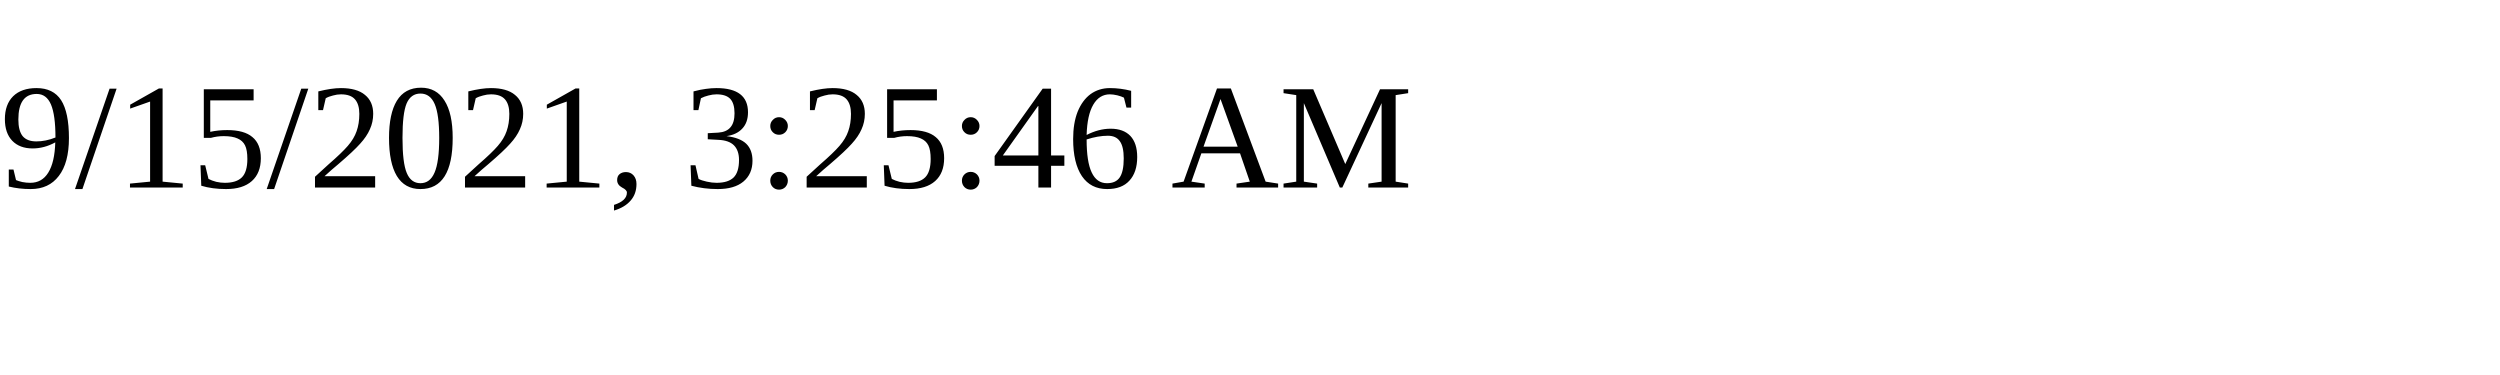
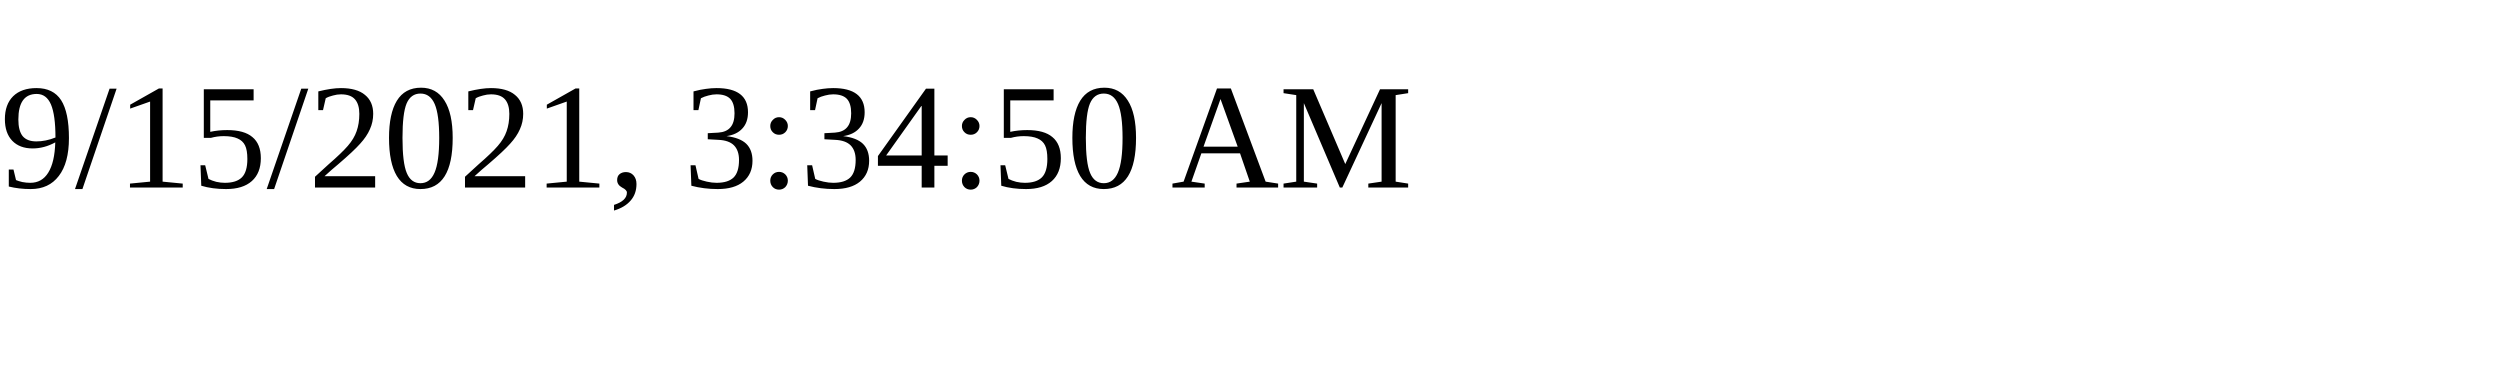
<svg xmlns="http://www.w3.org/2000/svg" height="30" width="200">
-   <text x="0" y="15">9/15/2021, 3:25:46 AM</text>
+   <text x="0" y="15">9/15/2021, 3:34:50 AM</text>
</svg>
